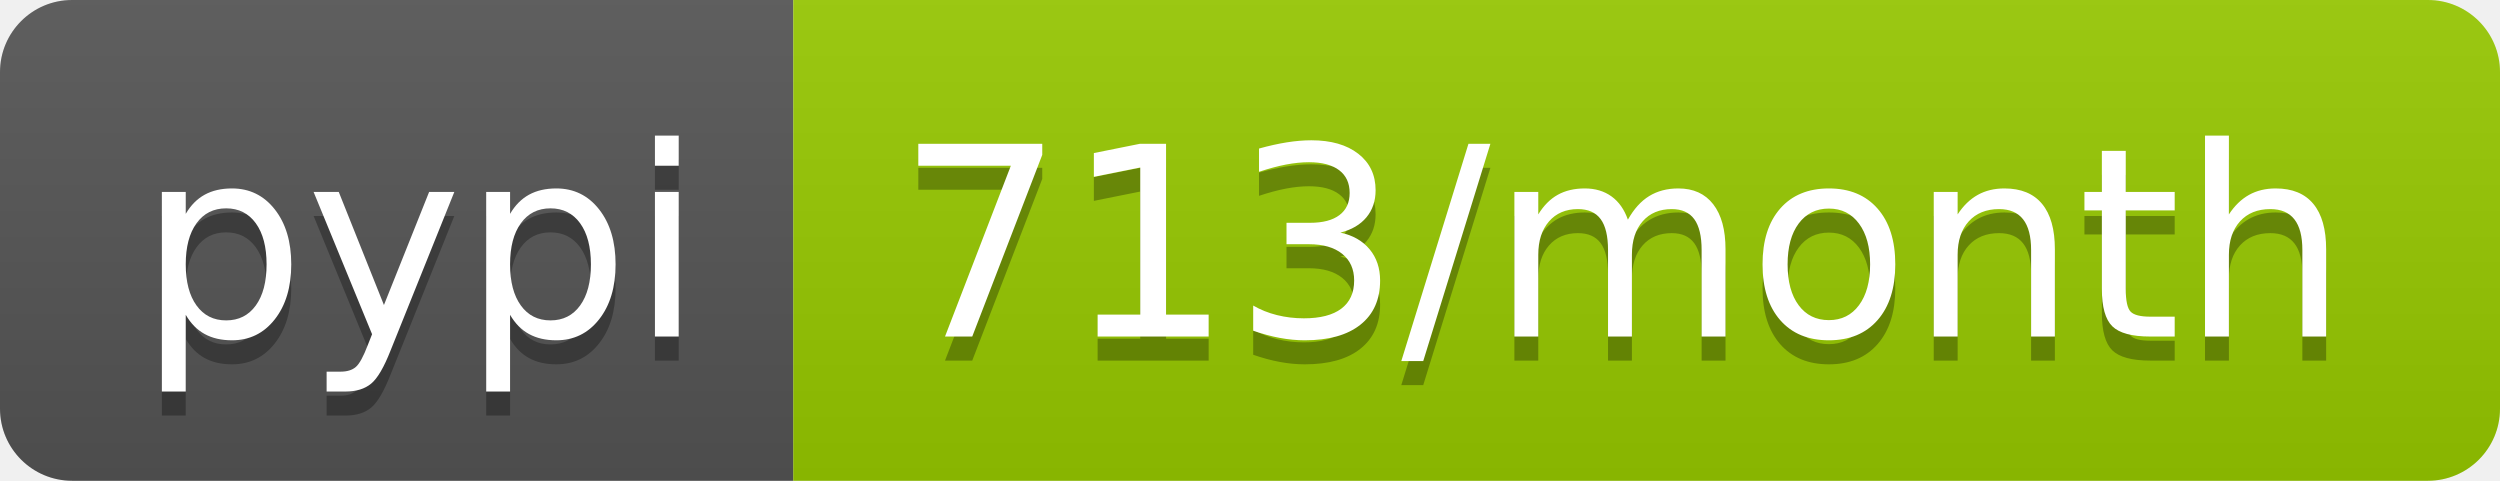
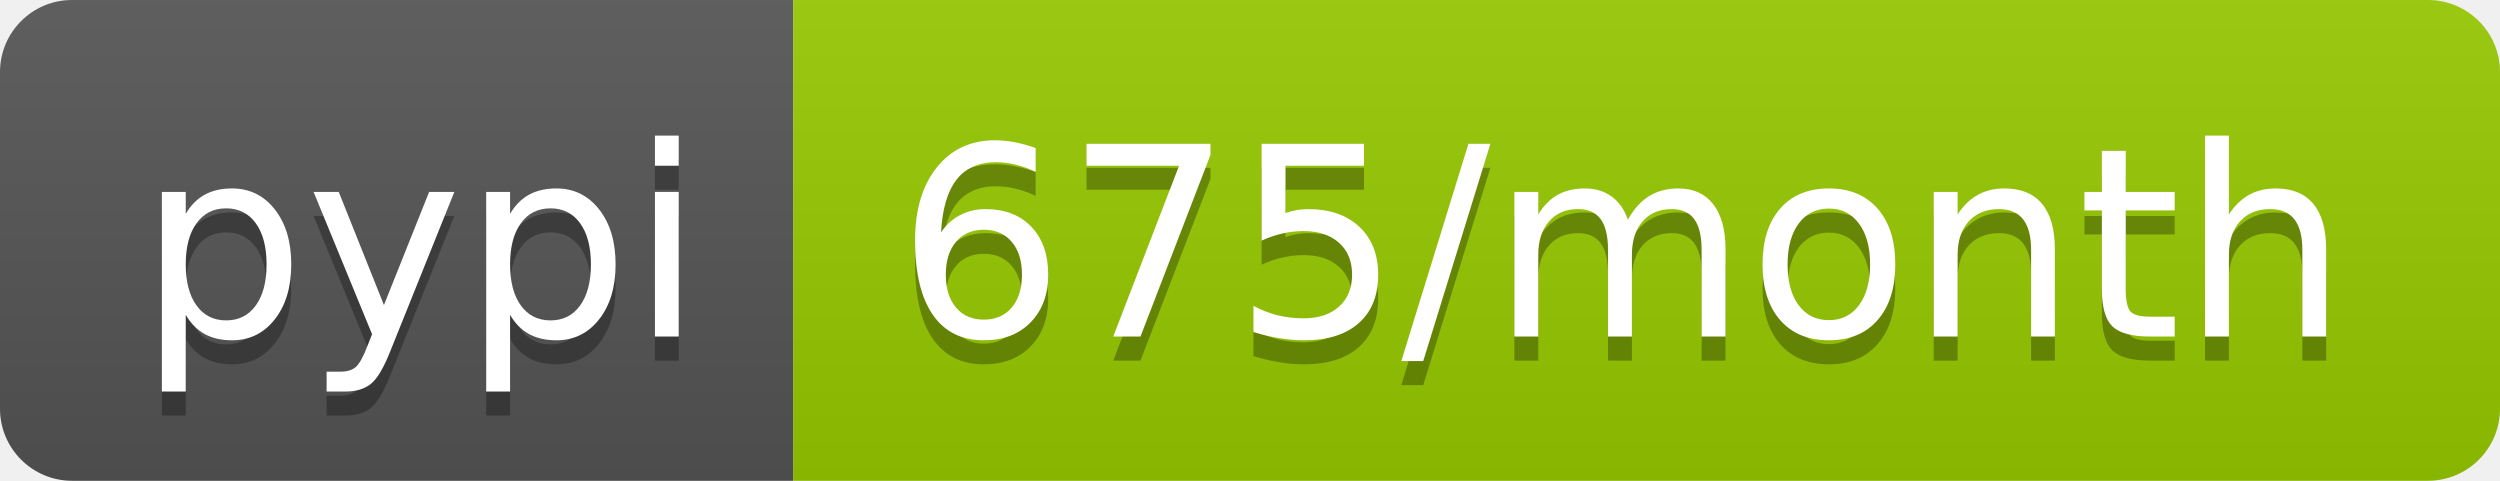
<svg xmlns="http://www.w3.org/2000/svg" width="104" height="20">
  <linearGradient id="b" x2="0" y2="100%">
    <stop offset="0" stop-color="#bbb" stop-opacity=".1" />
    <stop offset="1" stop-opacity=".1" />
  </linearGradient>
  <clipPath id="a">
    <rect width="104" height="20" rx="3" fill="#fff" />
  </clipPath>
  <g clip-path="url(#a)">
    <path fill="#555" d="M0 0h33v20H0z" />
    <path fill="#97ca00" d="M33 0h71v20H33z" />
    <path fill="url(#b)" d="M0 0h104v20H0z" />
  </g>
  <g fill="#fff" text-anchor="middle" font-family="DejaVu Sans,Verdana,Geneva,sans-serif" font-size="110">
    <text x="175" y="150" fill="#010101" fill-opacity=".3" transform="scale(.1)" textLength="230">pypi</text>
    <text x="175" y="140" transform="scale(.1)" textLength="230">pypi</text>
-     <text x="675" y="150" fill="#010101" fill-opacity=".3" transform="scale(.1)" textLength="610">713/month</text>
-     <text x="675" y="140" transform="scale(.1)" textLength="610">713/month</text>
+     <text x="675" y="150" fill="#010101" fill-opacity=".3" transform="scale(.1)" textLength="610">675/month</text>
+     <text x="675" y="140" transform="scale(.1)" textLength="610">675/month</text>
  </g>
</svg>
